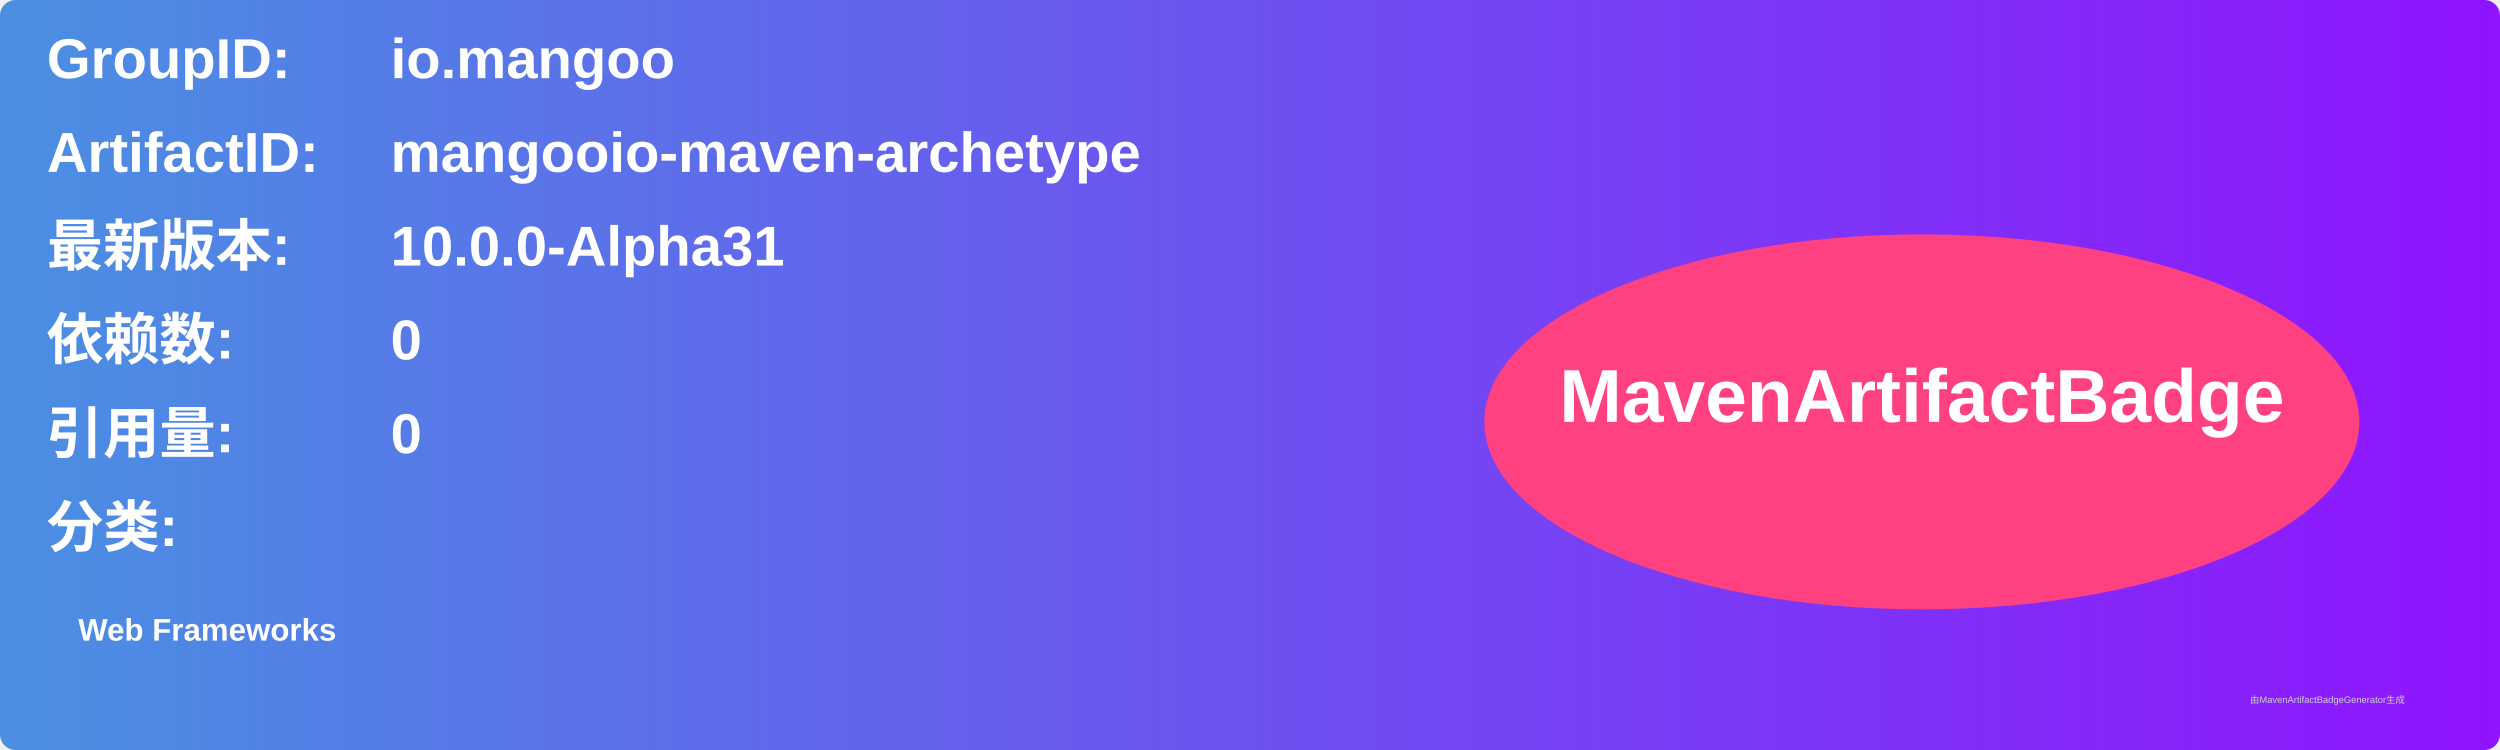
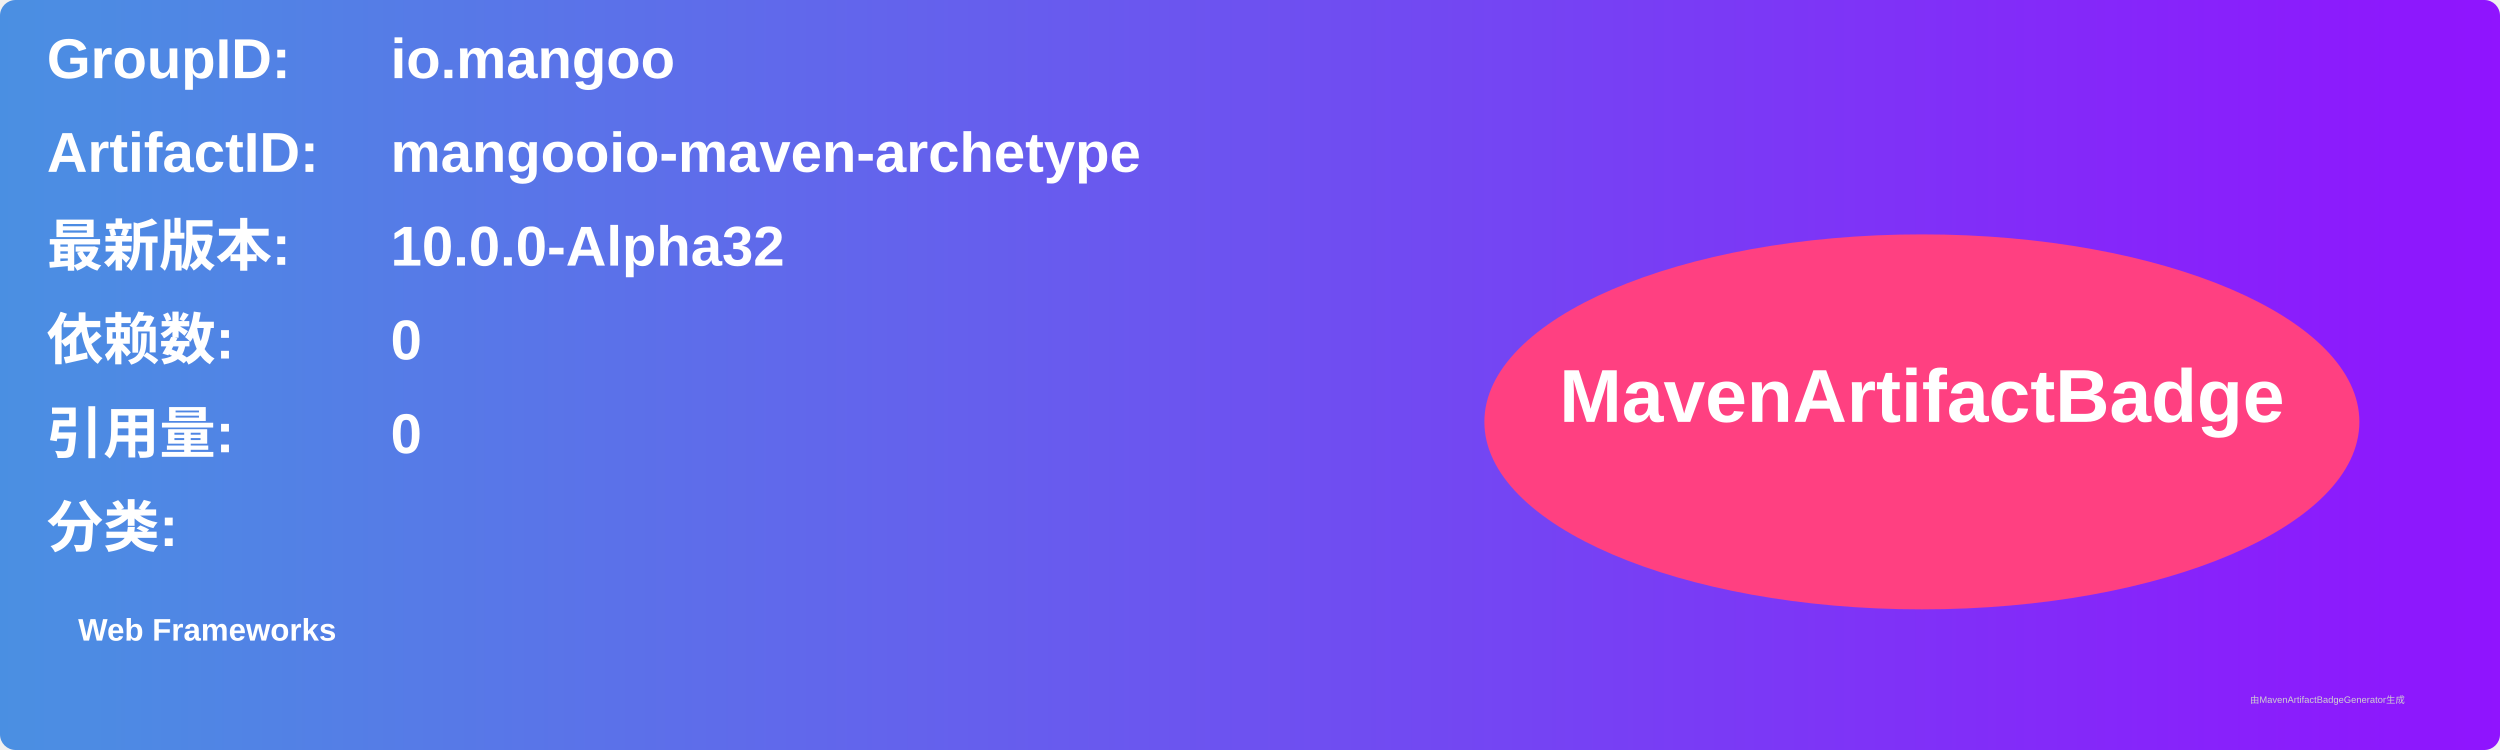
<svg xmlns="http://www.w3.org/2000/svg" width="800" height="240" viewBox="0 0 800 240">
  <linearGradient id="grad" x1="0%" y1="0%" x2="100%" y2="0%">
    <stop offset="0%" stop-color="#4a90e2" />
    <stop offset="100%" stop-color="#9013fe" />
  </linearGradient>
  <rect width="100%" height="100%" rx="5" ry="5" fill="url(#grad)" />
  <g transform="translate(15, 15)">
    <text x="0" y="10" font-family="Arial" font-size="18" fill="white" font-weight="bold" width="260">GroupID:</text>
    <text x="110" y="10" font-family="Arial" font-size="18" fill="white" font-weight="bold" width="460">io.mangoo</text>
    <text x="0" y="40" font-family="Arial" font-size="18" fill="white" font-weight="bold" width="260">ArtifactID:</text>
    <text x="110" y="40" font-family="Arial" font-size="18" fill="white" font-weight="bold" width="460">mangooio-maven-archetype</text>
    <text x="0" y="70" font-family="Arial" font-size="18" fill="white" font-weight="bold">最新版本:</text>
    <text x="110" y="70" font-family="Arial" font-size="18" fill="white" font-weight="bold">
-       <tspan font-weight="bold">10.0.0-Alpha31</tspan>
+       <tspan font-weight="bold">10.0.0-Alpha32</tspan>
    </text>
    <text x="0" y="100" font-family="Arial" font-size="18" fill="white" font-weight="bold">依赖数: </text>
    <text x="110" y="100" font-family="Arial" font-size="18" fill="white">
      <tspan font-weight="bold">0</tspan>
    </text>
    <text x="0" y="130" font-family="Arial" font-size="18" fill="white" font-weight="bold">引用量: </text>
    <text x="110" y="130" font-family="Arial" font-size="18" fill="white">
      <tspan font-weight="bold">0</tspan>
    </text>
    <text x="0" y="160" font-family="Arial" font-size="18" fill="white" font-weight="bold">分类:</text>
    <text x="10" y="190" font-family="Arial" font-size="10" fill="white">
      <tspan font-weight="bold">Web Frameworks</tspan>
    </text>
    <ellipse cx="600" cy="120" rx="140" ry="60" fill="#ff4081" />
    <text x="600" y="120" text-anchor="middle" font-family="Arial" font-size="24" fill="white" font-weight="bold">MavenArtifactBadge</text>
  </g>
  <text x="720" y="225" font-family="Arial" font-size="3" fill="#d0d0d0">由MavenArtifactBadgeGenerator生成</text>
</svg>
